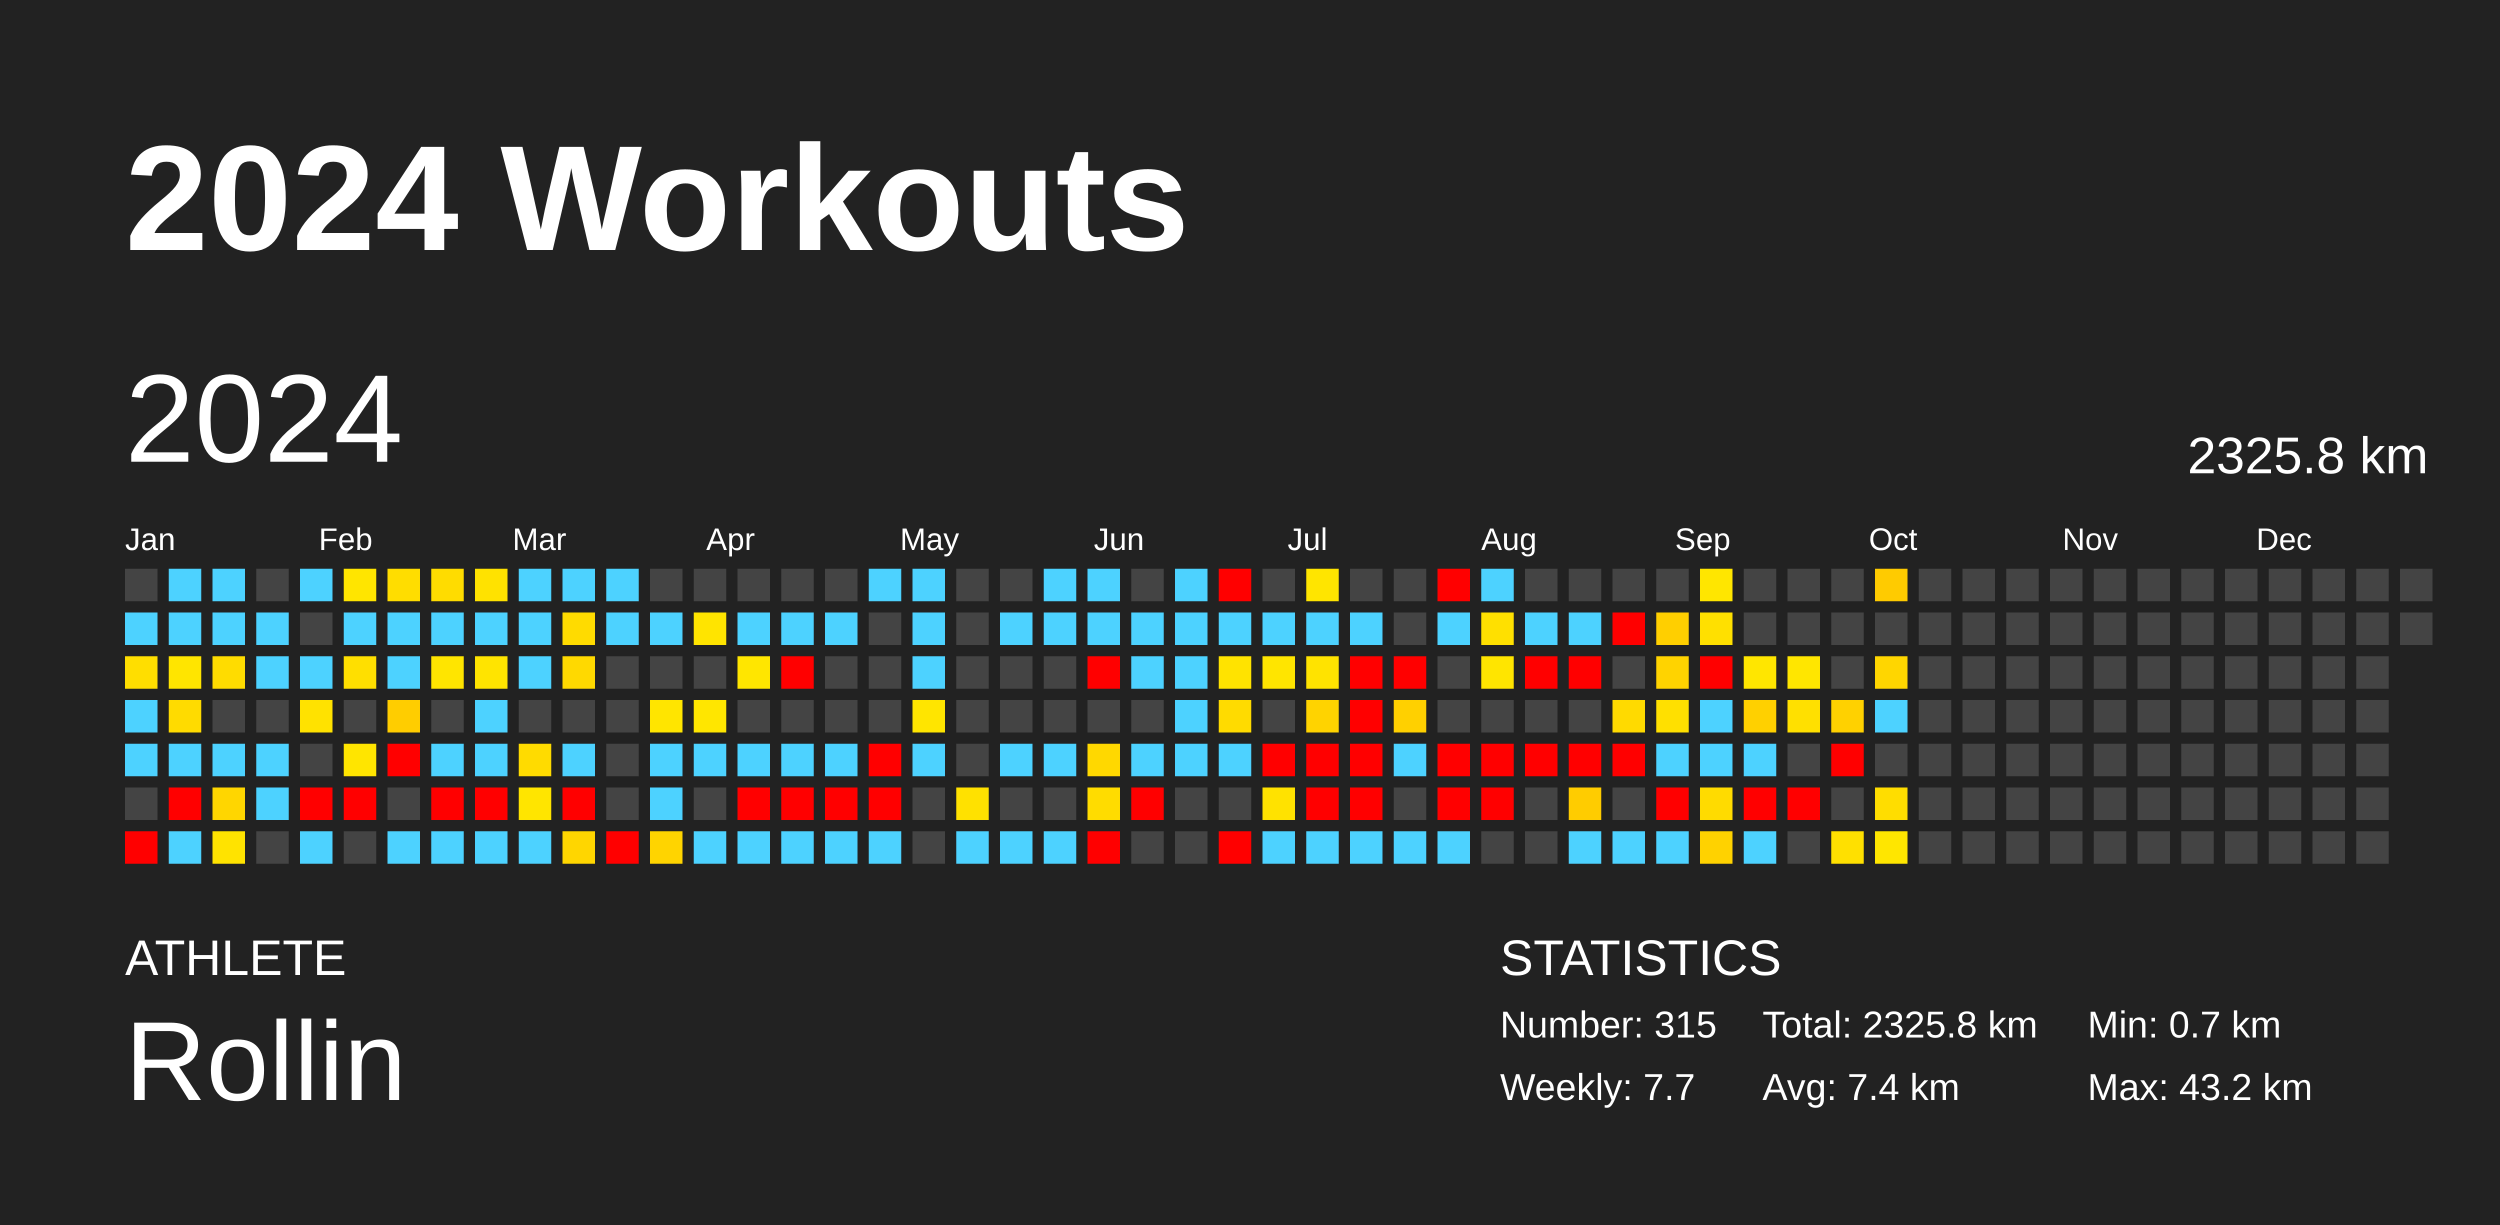
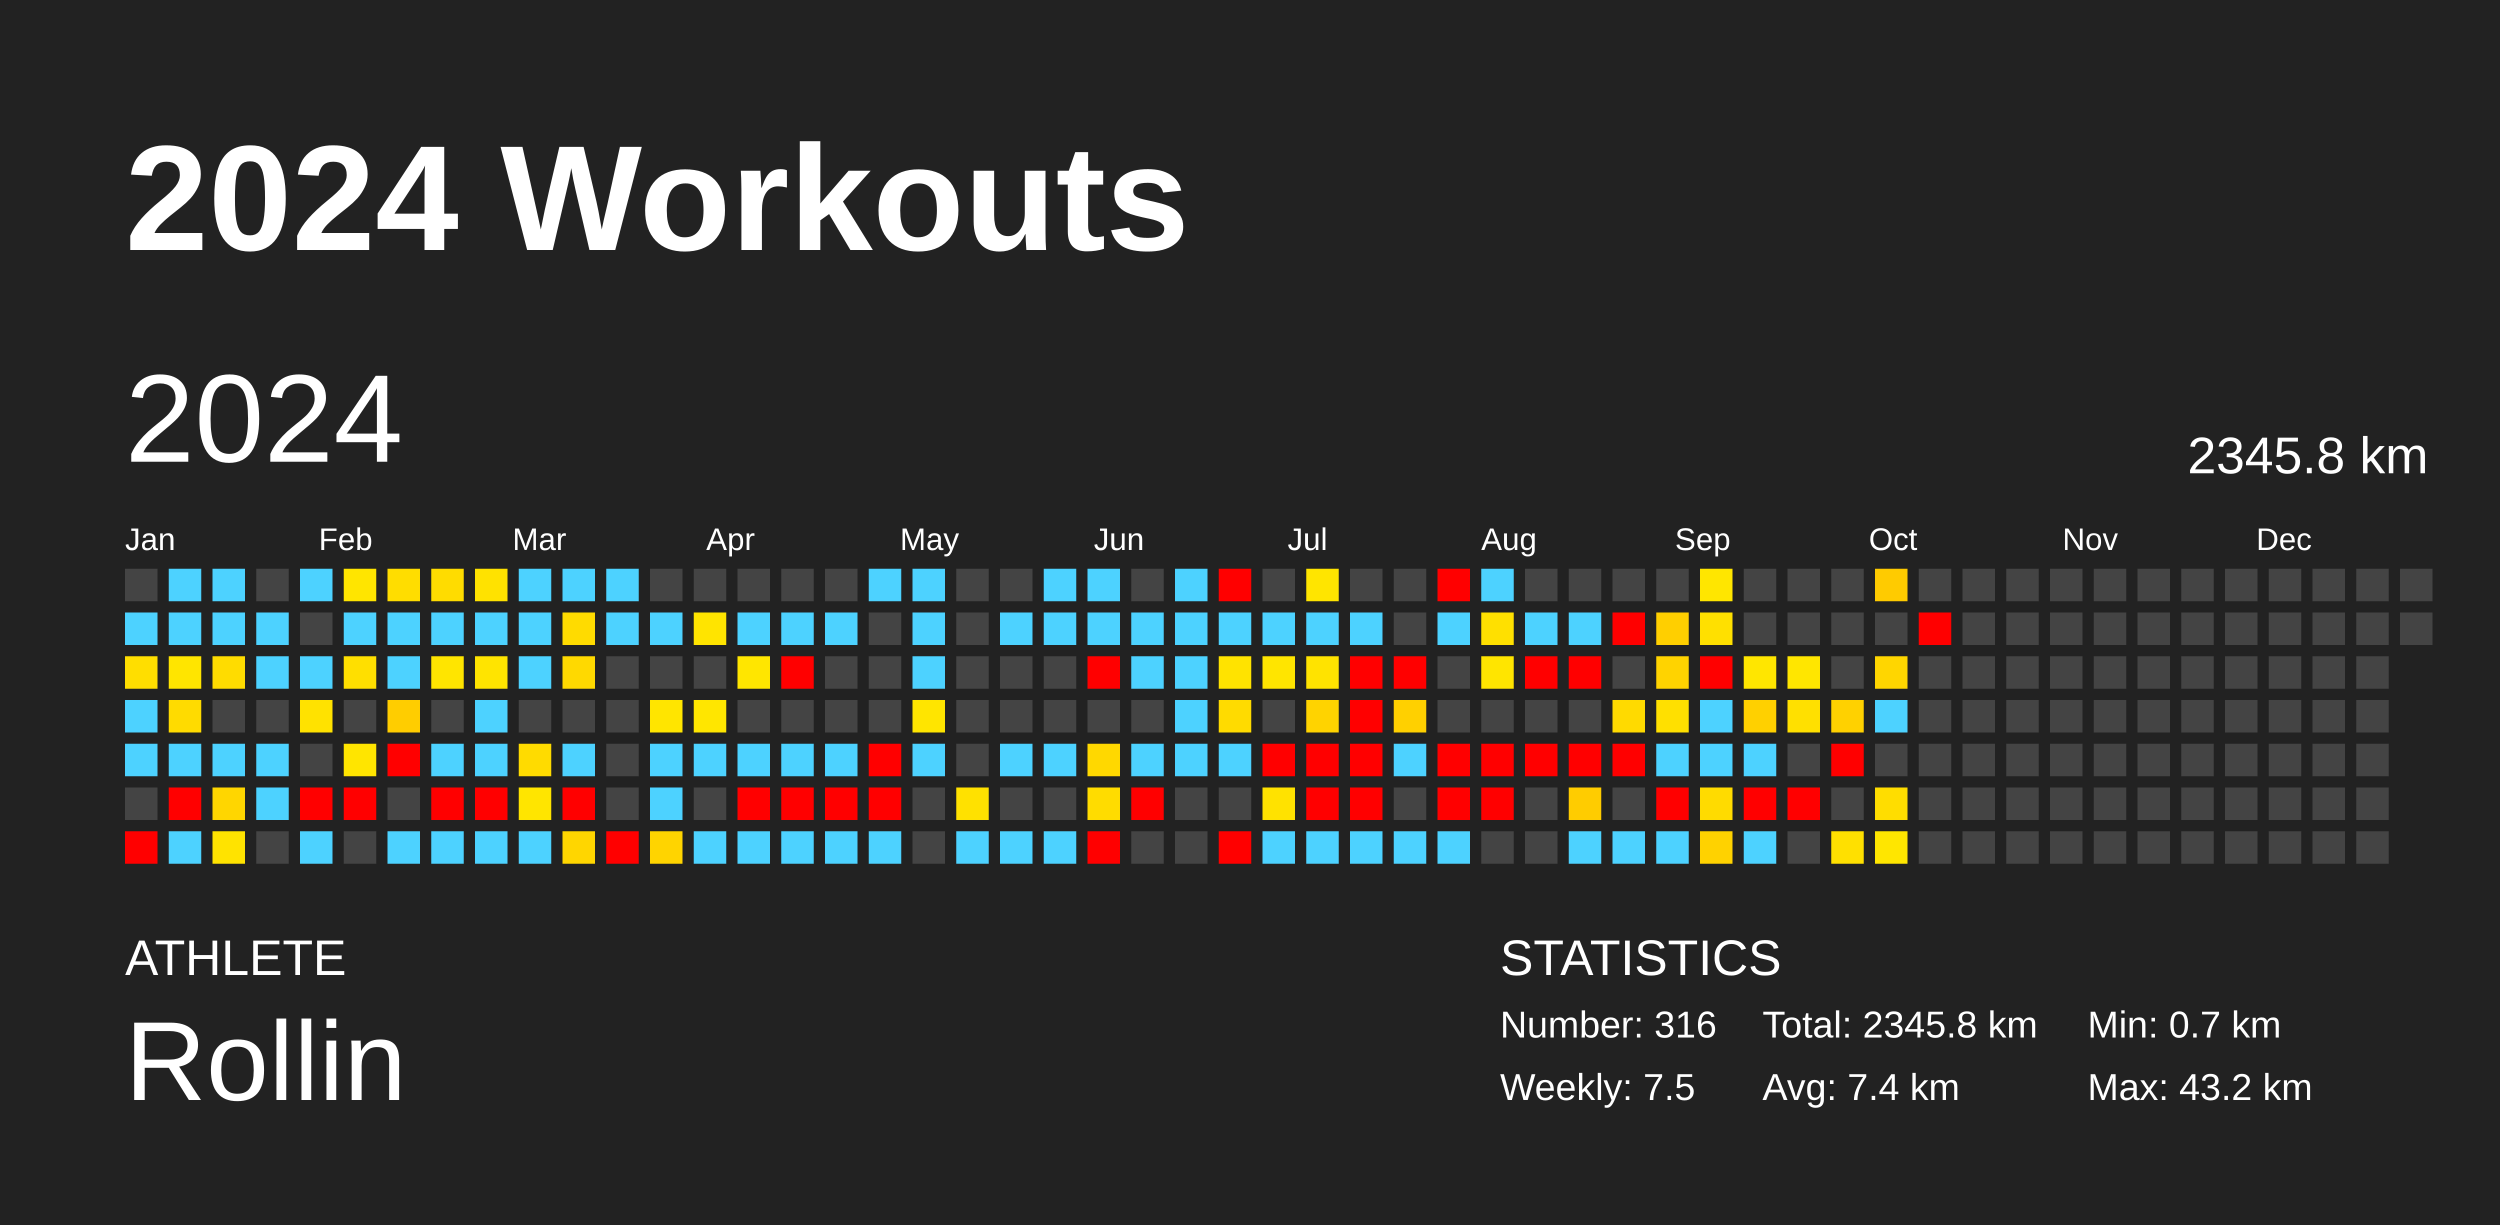
<svg xmlns="http://www.w3.org/2000/svg" baseProfile="full" height="98mm" version="1.1" viewBox="0,0,200,98" width="200mm">
  <defs />
  <rect fill="#222222" height="98" width="200" x="0" y="0" />
  <text fill="#FFFFFF" style="font-size:12px; font-family:Arial; font-weight:bold;" x="10" y="20">2024 Workouts</text>
  <text fill="#FFFFFF" style="font-size:4px; font-family:Arial" x="10" y="78">ATHLETE</text>
  <text fill="#FFFFFF" style="font-size:9px; font-family:Arial" x="10" y="88">Rollin</text>
  <text fill="#FFFFFF" style="font-size:4px; font-family:Arial" x="120" y="78">STATISTICS</text>
-   <text fill="#FFFFFF" style="font-size:3px; font-family:Arial" x="120" y="83">Number: 315</text>
-   <text fill="#FFFFFF" style="font-size:3px; font-family:Arial" x="120" y="88">Weekly: 7.7</text>
-   <text fill="#FFFFFF" style="font-size:3px; font-family:Arial" x="141" y="83">Total: 2325.8 km</text>
+   <text fill="#FFFFFF" style="font-size:3px; font-family:Arial" x="120" y="83">Number: 316</text>
+   <text fill="#FFFFFF" style="font-size:3px; font-family:Arial" x="120" y="88">Weekly: 7.5</text>
+   <text fill="#FFFFFF" style="font-size:3px; font-family:Arial" x="141" y="83">Total: 2345.8 km</text>
  <text fill="#FFFFFF" style="font-size:3px; font-family:Arial" x="141" y="88">Avg: 7.4 km</text>
  <text fill="#FFFFFF" style="font-size:3px; font-family:Arial" x="167" y="83">Min: 0.7 km</text>
  <text fill="#FFFFFF" style="font-size:3px; font-family:Arial" x="167" y="88">Max: 43.2 km</text>
  <text dominant-baseline="hanging" fill="#FFFFFF" style="font-size:10.0px; font-family:Arial;" x="10" y="30">2024</text>
-   <text dominant-baseline="hanging" fill="#FFFFFF" style="font-size:4.125px; font-family:Arial;" x="175" y="35">2325.8 km</text>
+   <text dominant-baseline="hanging" fill="#FFFFFF" style="font-size:4.125px; font-family:Arial;" x="175" y="35">2345.8 km</text>
  <text fill="#FFFFFF" style="font-size:2.5px; font-family:Arial" x="10.0" y="44">Jan</text>
  <text fill="#FFFFFF" style="font-size:2.5px; font-family:Arial" x="25.5" y="44">Feb</text>
  <text fill="#FFFFFF" style="font-size:2.5px; font-family:Arial" x="41.0" y="44">Mar</text>
  <text fill="#FFFFFF" style="font-size:2.5px; font-family:Arial" x="56.5" y="44">Apr</text>
  <text fill="#FFFFFF" style="font-size:2.5px; font-family:Arial" x="72.0" y="44">May</text>
  <text fill="#FFFFFF" style="font-size:2.5px; font-family:Arial" x="87.5" y="44">Jun</text>
  <text fill="#FFFFFF" style="font-size:2.5px; font-family:Arial" x="103.0" y="44">Jul</text>
  <text fill="#FFFFFF" style="font-size:2.5px; font-family:Arial" x="118.5" y="44">Aug</text>
  <text fill="#FFFFFF" style="font-size:2.5px; font-family:Arial" x="134.0" y="44">Sep</text>
  <text fill="#FFFFFF" style="font-size:2.5px; font-family:Arial" x="149.5" y="44">Oct</text>
  <text fill="#FFFFFF" style="font-size:2.5px; font-family:Arial" x="165.0" y="44">Nov</text>
  <text fill="#FFFFFF" style="font-size:2.5px; font-family:Arial" x="180.5" y="44">Dec</text>
  <rect fill="#444444" height="2.6" width="2.6" x="10.0" y="45.5" />
  <rect fill="#4dd2ff" height="2.6" width="2.6" x="10.0" y="49.0" />
  <rect fill="#ffde00" height="2.6" width="2.6" x="10.0" y="52.5" />
  <rect fill="#4dd2ff" height="2.6" width="2.6" x="10.0" y="56.0" />
  <rect fill="#4dd2ff" height="2.6" width="2.6" x="10.0" y="59.5" />
  <rect fill="#444444" height="2.6" width="2.6" x="10.0" y="63.0" />
  <rect fill="red" height="2.6" width="2.6" x="10.0" y="66.5" />
  <rect fill="#4dd2ff" height="2.6" width="2.6" x="13.5" y="45.5" />
  <rect fill="#4dd2ff" height="2.6" width="2.6" x="13.5" y="49.0" />
  <rect fill="#ffe500" height="2.6" width="2.6" x="13.5" y="52.5" />
  <rect fill="#ffdb00" height="2.6" width="2.6" x="13.5" y="56.0" />
  <rect fill="#4dd2ff" height="2.6" width="2.6" x="13.5" y="59.5" />
  <rect fill="red" height="2.6" width="2.6" x="13.5" y="63.0" />
  <rect fill="#4dd2ff" height="2.6" width="2.6" x="13.5" y="66.5" />
  <rect fill="#4dd2ff" height="2.6" width="2.6" x="17.0" y="45.5" />
  <rect fill="#4dd2ff" height="2.6" width="2.6" x="17.0" y="49.0" />
  <rect fill="#ffdc00" height="2.6" width="2.6" x="17.0" y="52.5" />
  <rect fill="#444444" height="2.6" width="2.6" x="17.0" y="56.0" />
  <rect fill="#4dd2ff" height="2.6" width="2.6" x="17.0" y="59.5" />
  <rect fill="#ffd600" height="2.6" width="2.6" x="17.0" y="63.0" />
  <rect fill="#ffe300" height="2.6" width="2.6" x="17.0" y="66.5" />
  <rect fill="#444444" height="2.6" width="2.6" x="20.5" y="45.5" />
  <rect fill="#4dd2ff" height="2.6" width="2.6" x="20.5" y="49.0" />
  <rect fill="#4dd2ff" height="2.6" width="2.6" x="20.5" y="52.5" />
  <rect fill="#444444" height="2.6" width="2.6" x="20.5" y="56.0" />
  <rect fill="#4dd2ff" height="2.6" width="2.6" x="20.5" y="59.5" />
  <rect fill="#4dd2ff" height="2.6" width="2.6" x="20.5" y="63.0" />
  <rect fill="#444444" height="2.6" width="2.6" x="20.5" y="66.5" />
  <rect fill="#4dd2ff" height="2.6" width="2.6" x="24.0" y="45.5" />
  <rect fill="#444444" height="2.6" width="2.6" x="24.0" y="49.0" />
  <rect fill="#4dd2ff" height="2.6" width="2.6" x="24.0" y="52.5" />
  <rect fill="#ffe200" height="2.6" width="2.6" x="24.0" y="56.0" />
  <rect fill="#444444" height="2.6" width="2.6" x="24.0" y="59.5" />
  <rect fill="red" height="2.6" width="2.6" x="24.0" y="63.0" />
  <rect fill="#4dd2ff" height="2.6" width="2.6" x="24.0" y="66.5" />
  <rect fill="#ffe500" height="2.6" width="2.6" x="27.5" y="45.5" />
  <rect fill="#4dd2ff" height="2.6" width="2.6" x="27.5" y="49.0" />
  <rect fill="#ffdf00" height="2.6" width="2.6" x="27.5" y="52.5" />
  <rect fill="#444444" height="2.6" width="2.6" x="27.5" y="56.0" />
  <rect fill="#ffe500" height="2.6" width="2.6" x="27.5" y="59.5" />
  <rect fill="red" height="2.6" width="2.6" x="27.5" y="63.0" />
  <rect fill="#444444" height="2.6" width="2.6" x="27.5" y="66.5" />
  <rect fill="#ffdd00" height="2.6" width="2.6" x="31.0" y="45.5" />
  <rect fill="#4dd2ff" height="2.6" width="2.6" x="31.0" y="49.0" />
  <rect fill="#4dd2ff" height="2.6" width="2.6" x="31.0" y="52.5" />
  <rect fill="#ffcd00" height="2.6" width="2.6" x="31.0" y="56.0" />
  <rect fill="red" height="2.6" width="2.6" x="31.0" y="59.5" />
  <rect fill="#444444" height="2.6" width="2.6" x="31.0" y="63.0" />
  <rect fill="#4dd2ff" height="2.6" width="2.6" x="31.0" y="66.5" />
  <rect fill="#ffdc00" height="2.6" width="2.6" x="34.5" y="45.5" />
  <rect fill="#4dd2ff" height="2.6" width="2.6" x="34.5" y="49.0" />
  <rect fill="#ffe500" height="2.6" width="2.6" x="34.5" y="52.5" />
  <rect fill="#444444" height="2.6" width="2.6" x="34.5" y="56.0" />
  <rect fill="#4dd2ff" height="2.6" width="2.6" x="34.5" y="59.5" />
  <rect fill="red" height="2.6" width="2.6" x="34.5" y="63.0" />
  <rect fill="#4dd2ff" height="2.6" width="2.6" x="34.5" y="66.5" />
  <rect fill="#ffe200" height="2.6" width="2.6" x="38.0" y="45.5" />
  <rect fill="#4dd2ff" height="2.6" width="2.6" x="38.0" y="49.0" />
  <rect fill="#ffe400" height="2.6" width="2.6" x="38.0" y="52.5" />
  <rect fill="#4dd2ff" height="2.6" width="2.6" x="38.0" y="56.0" />
  <rect fill="#4dd2ff" height="2.6" width="2.6" x="38.0" y="59.5" />
  <rect fill="red" height="2.6" width="2.6" x="38.0" y="63.0" />
  <rect fill="#4dd2ff" height="2.6" width="2.6" x="38.0" y="66.5" />
  <rect fill="#4dd2ff" height="2.6" width="2.6" x="41.5" y="45.5" />
  <rect fill="#4dd2ff" height="2.6" width="2.6" x="41.5" y="49.0" />
  <rect fill="#4dd2ff" height="2.6" width="2.6" x="41.5" y="52.5" />
  <rect fill="#444444" height="2.6" width="2.6" x="41.5" y="56.0" />
  <rect fill="#ffdb00" height="2.6" width="2.6" x="41.5" y="59.5" />
  <rect fill="#ffe500" height="2.6" width="2.6" x="41.5" y="63.0" />
  <rect fill="#4dd2ff" height="2.6" width="2.6" x="41.5" y="66.5" />
  <rect fill="#4dd2ff" height="2.6" width="2.6" x="45.0" y="45.5" />
  <rect fill="#ffdb00" height="2.6" width="2.6" x="45.0" y="49.0" />
  <rect fill="#ffd900" height="2.6" width="2.6" x="45.0" y="52.5" />
  <rect fill="#444444" height="2.6" width="2.6" x="45.0" y="56.0" />
  <rect fill="#4dd2ff" height="2.6" width="2.6" x="45.0" y="59.5" />
  <rect fill="red" height="2.6" width="2.6" x="45.0" y="63.0" />
  <rect fill="#ffd600" height="2.6" width="2.6" x="45.0" y="66.5" />
  <rect fill="#4dd2ff" height="2.6" width="2.6" x="48.5" y="45.5" />
  <rect fill="#4dd2ff" height="2.6" width="2.6" x="48.5" y="49.0" />
  <rect fill="#444444" height="2.6" width="2.6" x="48.5" y="52.5" />
  <rect fill="#444444" height="2.6" width="2.6" x="48.5" y="56.0" />
  <rect fill="#444444" height="2.6" width="2.6" x="48.5" y="59.5" />
  <rect fill="#444444" height="2.6" width="2.6" x="48.5" y="63.0" />
  <rect fill="red" height="2.6" width="2.6" x="48.5" y="66.5" />
  <rect fill="#444444" height="2.6" width="2.6" x="52.0" y="45.5" />
  <rect fill="#4dd2ff" height="2.6" width="2.6" x="52.0" y="49.0" />
  <rect fill="#444444" height="2.6" width="2.6" x="52.0" y="52.5" />
  <rect fill="#ffe500" height="2.6" width="2.6" x="52.0" y="56.0" />
  <rect fill="#4dd2ff" height="2.6" width="2.6" x="52.0" y="59.5" />
  <rect fill="#4dd2ff" height="2.6" width="2.6" x="52.0" y="63.0" />
  <rect fill="#ffd400" height="2.6" width="2.6" x="52.0" y="66.5" />
  <rect fill="#444444" height="2.6" width="2.6" x="55.5" y="45.5" />
  <rect fill="#ffe400" height="2.6" width="2.6" x="55.5" y="49.0" />
  <rect fill="#444444" height="2.6" width="2.6" x="55.5" y="52.5" />
  <rect fill="#ffe600" height="2.6" width="2.6" x="55.5" y="56.0" />
  <rect fill="#4dd2ff" height="2.6" width="2.6" x="55.5" y="59.5" />
  <rect fill="#444444" height="2.6" width="2.6" x="55.5" y="63.0" />
  <rect fill="#4dd2ff" height="2.6" width="2.6" x="55.5" y="66.5" />
  <rect fill="#444444" height="2.6" width="2.6" x="59.0" y="45.5" />
  <rect fill="#4dd2ff" height="2.6" width="2.6" x="59.0" y="49.0" />
  <rect fill="#ffe600" height="2.6" width="2.6" x="59.0" y="52.5" />
  <rect fill="#444444" height="2.6" width="2.6" x="59.0" y="56.0" />
  <rect fill="#4dd2ff" height="2.6" width="2.6" x="59.0" y="59.5" />
  <rect fill="red" height="2.6" width="2.6" x="59.0" y="63.0" />
  <rect fill="#4dd2ff" height="2.6" width="2.6" x="59.0" y="66.5" />
  <rect fill="#444444" height="2.6" width="2.6" x="62.5" y="45.5" />
  <rect fill="#4dd2ff" height="2.6" width="2.6" x="62.5" y="49.0" />
  <rect fill="red" height="2.6" width="2.6" x="62.5" y="52.5" />
  <rect fill="#444444" height="2.6" width="2.6" x="62.5" y="56.0" />
  <rect fill="#4dd2ff" height="2.6" width="2.6" x="62.5" y="59.5" />
  <rect fill="red" height="2.6" width="2.6" x="62.5" y="63.0" />
  <rect fill="#4dd2ff" height="2.6" width="2.6" x="62.5" y="66.5" />
  <rect fill="#444444" height="2.6" width="2.6" x="66.0" y="45.5" />
  <rect fill="#4dd2ff" height="2.6" width="2.6" x="66.0" y="49.0" />
  <rect fill="#444444" height="2.6" width="2.6" x="66.0" y="52.5" />
  <rect fill="#444444" height="2.6" width="2.6" x="66.0" y="56.0" />
  <rect fill="#4dd2ff" height="2.6" width="2.6" x="66.0" y="59.5" />
  <rect fill="red" height="2.6" width="2.6" x="66.0" y="63.0" />
  <rect fill="#4dd2ff" height="2.6" width="2.6" x="66.0" y="66.5" />
  <rect fill="#4dd2ff" height="2.6" width="2.6" x="69.5" y="45.5" />
  <rect fill="#444444" height="2.6" width="2.6" x="69.5" y="49.0" />
  <rect fill="#444444" height="2.6" width="2.6" x="69.5" y="52.5" />
  <rect fill="#444444" height="2.6" width="2.6" x="69.5" y="56.0" />
  <rect fill="red" height="2.6" width="2.6" x="69.5" y="59.5" />
  <rect fill="red" height="2.6" width="2.6" x="69.5" y="63.0" />
  <rect fill="#4dd2ff" height="2.6" width="2.6" x="69.5" y="66.5" />
  <rect fill="#4dd2ff" height="2.6" width="2.6" x="73.0" y="45.5" />
  <rect fill="#4dd2ff" height="2.6" width="2.6" x="73.0" y="49.0" />
  <rect fill="#4dd2ff" height="2.6" width="2.6" x="73.0" y="52.5" />
  <rect fill="#ffe500" height="2.6" width="2.6" x="73.0" y="56.0" />
  <rect fill="#4dd2ff" height="2.6" width="2.6" x="73.0" y="59.5" />
  <rect fill="#444444" height="2.6" width="2.6" x="73.0" y="63.0" />
  <rect fill="#444444" height="2.6" width="2.6" x="73.0" y="66.5" />
  <rect fill="#444444" height="2.6" width="2.6" x="76.5" y="45.5" />
  <rect fill="#444444" height="2.6" width="2.6" x="76.5" y="49.0" />
  <rect fill="#444444" height="2.6" width="2.6" x="76.5" y="52.5" />
  <rect fill="#444444" height="2.6" width="2.6" x="76.5" y="56.0" />
  <rect fill="#444444" height="2.6" width="2.6" x="76.5" y="59.5" />
  <rect fill="#ffe100" height="2.6" width="2.6" x="76.5" y="63.0" />
  <rect fill="#4dd2ff" height="2.6" width="2.6" x="76.5" y="66.5" />
  <rect fill="#444444" height="2.6" width="2.6" x="80.0" y="45.5" />
  <rect fill="#4dd2ff" height="2.6" width="2.6" x="80.0" y="49.0" />
  <rect fill="#444444" height="2.6" width="2.6" x="80.0" y="52.5" />
  <rect fill="#444444" height="2.6" width="2.6" x="80.0" y="56.0" />
  <rect fill="#4dd2ff" height="2.6" width="2.6" x="80.0" y="59.5" />
  <rect fill="#444444" height="2.6" width="2.6" x="80.0" y="63.0" />
  <rect fill="#4dd2ff" height="2.6" width="2.6" x="80.0" y="66.5" />
  <rect fill="#4dd2ff" height="2.6" width="2.6" x="83.5" y="45.5" />
  <rect fill="#4dd2ff" height="2.6" width="2.6" x="83.5" y="49.0" />
  <rect fill="#444444" height="2.6" width="2.6" x="83.5" y="52.5" />
  <rect fill="#444444" height="2.6" width="2.6" x="83.5" y="56.0" />
  <rect fill="#4dd2ff" height="2.6" width="2.6" x="83.5" y="59.5" />
  <rect fill="#444444" height="2.6" width="2.6" x="83.5" y="63.0" />
  <rect fill="#4dd2ff" height="2.6" width="2.6" x="83.5" y="66.5" />
  <rect fill="#4dd2ff" height="2.6" width="2.6" x="87.0" y="45.5" />
  <rect fill="#4dd2ff" height="2.6" width="2.6" x="87.0" y="49.0" />
  <rect fill="red" height="2.6" width="2.6" x="87.0" y="52.5" />
  <rect fill="#444444" height="2.6" width="2.6" x="87.0" y="56.0" />
  <rect fill="#ffd800" height="2.6" width="2.6" x="87.0" y="59.5" />
  <rect fill="#ffdc00" height="2.6" width="2.6" x="87.0" y="63.0" />
  <rect fill="red" height="2.6" width="2.6" x="87.0" y="66.5" />
  <rect fill="#444444" height="2.6" width="2.6" x="90.5" y="45.5" />
  <rect fill="#4dd2ff" height="2.6" width="2.6" x="90.5" y="49.0" />
  <rect fill="#4dd2ff" height="2.6" width="2.6" x="90.5" y="52.5" />
  <rect fill="#444444" height="2.6" width="2.6" x="90.5" y="56.0" />
  <rect fill="#4dd2ff" height="2.6" width="2.6" x="90.5" y="59.5" />
  <rect fill="red" height="2.6" width="2.6" x="90.5" y="63.0" />
  <rect fill="#444444" height="2.6" width="2.6" x="90.5" y="66.5" />
  <rect fill="#4dd2ff" height="2.6" width="2.6" x="94.0" y="45.5" />
  <rect fill="#4dd2ff" height="2.6" width="2.6" x="94.0" y="49.0" />
  <rect fill="#4dd2ff" height="2.6" width="2.6" x="94.0" y="52.5" />
  <rect fill="#4dd2ff" height="2.6" width="2.6" x="94.0" y="56.0" />
  <rect fill="#4dd2ff" height="2.6" width="2.6" x="94.0" y="59.5" />
  <rect fill="#444444" height="2.6" width="2.6" x="94.0" y="63.0" />
  <rect fill="#444444" height="2.6" width="2.6" x="94.0" y="66.5" />
  <rect fill="red" height="2.6" width="2.6" x="97.5" y="45.5" />
  <rect fill="#4dd2ff" height="2.6" width="2.6" x="97.5" y="49.0" />
  <rect fill="#ffe300" height="2.6" width="2.6" x="97.5" y="52.5" />
  <rect fill="#ffdb00" height="2.6" width="2.6" x="97.5" y="56.0" />
  <rect fill="#4dd2ff" height="2.6" width="2.6" x="97.5" y="59.5" />
  <rect fill="#444444" height="2.6" width="2.6" x="97.5" y="63.0" />
  <rect fill="red" height="2.6" width="2.6" x="97.5" y="66.5" />
  <rect fill="#444444" height="2.6" width="2.6" x="101.0" y="45.5" />
  <rect fill="#4dd2ff" height="2.6" width="2.6" x="101.0" y="49.0" />
  <rect fill="#ffe500" height="2.6" width="2.6" x="101.0" y="52.5" />
  <rect fill="#444444" height="2.6" width="2.6" x="101.0" y="56.0" />
  <rect fill="red" height="2.6" width="2.6" x="101.0" y="59.5" />
  <rect fill="#ffe200" height="2.6" width="2.6" x="101.0" y="63.0" />
  <rect fill="#4dd2ff" height="2.6" width="2.6" x="101.0" y="66.5" />
  <rect fill="#ffe500" height="2.6" width="2.6" x="104.5" y="45.5" />
  <rect fill="#4dd2ff" height="2.6" width="2.6" x="104.5" y="49.0" />
  <rect fill="#ffe300" height="2.6" width="2.6" x="104.5" y="52.5" />
  <rect fill="#ffd300" height="2.6" width="2.6" x="104.5" y="56.0" />
  <rect fill="red" height="2.6" width="2.6" x="104.5" y="59.5" />
  <rect fill="red" height="2.6" width="2.6" x="104.5" y="63.0" />
  <rect fill="#4dd2ff" height="2.6" width="2.6" x="104.5" y="66.5" />
  <rect fill="#444444" height="2.6" width="2.6" x="108.0" y="45.5" />
  <rect fill="#4dd2ff" height="2.6" width="2.6" x="108.0" y="49.0" />
  <rect fill="red" height="2.6" width="2.6" x="108.0" y="52.5" />
  <rect fill="red" height="2.6" width="2.6" x="108.0" y="56.0" />
  <rect fill="red" height="2.6" width="2.6" x="108.0" y="59.5" />
  <rect fill="red" height="2.6" width="2.6" x="108.0" y="63.0" />
  <rect fill="#4dd2ff" height="2.6" width="2.6" x="108.0" y="66.5" />
  <rect fill="#444444" height="2.6" width="2.6" x="111.5" y="45.5" />
  <rect fill="#444444" height="2.6" width="2.6" x="111.5" y="49.0" />
  <rect fill="red" height="2.6" width="2.6" x="111.5" y="52.5" />
  <rect fill="#ffd000" height="2.6" width="2.6" x="111.5" y="56.0" />
  <rect fill="#4dd2ff" height="2.6" width="2.6" x="111.5" y="59.5" />
  <rect fill="#444444" height="2.6" width="2.6" x="111.5" y="63.0" />
  <rect fill="#4dd2ff" height="2.6" width="2.6" x="111.5" y="66.5" />
  <rect fill="red" height="2.6" width="2.6" x="115.0" y="45.5" />
  <rect fill="#4dd2ff" height="2.6" width="2.6" x="115.0" y="49.0" />
  <rect fill="#444444" height="2.6" width="2.6" x="115.0" y="52.5" />
  <rect fill="#444444" height="2.6" width="2.6" x="115.0" y="56.0" />
  <rect fill="red" height="2.6" width="2.6" x="115.0" y="59.5" />
  <rect fill="red" height="2.6" width="2.6" x="115.0" y="63.0" />
  <rect fill="#4dd2ff" height="2.6" width="2.6" x="115.0" y="66.5" />
  <rect fill="#4dd2ff" height="2.6" width="2.6" x="118.5" y="45.5" />
  <rect fill="#ffe000" height="2.6" width="2.6" x="118.5" y="49.0" />
  <rect fill="#ffe500" height="2.6" width="2.6" x="118.5" y="52.5" />
  <rect fill="#444444" height="2.6" width="2.6" x="118.5" y="56.0" />
  <rect fill="red" height="2.6" width="2.6" x="118.5" y="59.5" />
  <rect fill="red" height="2.6" width="2.6" x="118.5" y="63.0" />
  <rect fill="#444444" height="2.6" width="2.6" x="118.5" y="66.5" />
  <rect fill="#444444" height="2.6" width="2.6" x="122.0" y="45.5" />
  <rect fill="#4dd2ff" height="2.6" width="2.6" x="122.0" y="49.0" />
  <rect fill="red" height="2.6" width="2.6" x="122.0" y="52.5" />
  <rect fill="#444444" height="2.6" width="2.6" x="122.0" y="56.0" />
  <rect fill="red" height="2.6" width="2.6" x="122.0" y="59.5" />
  <rect fill="#444444" height="2.6" width="2.6" x="122.0" y="63.0" />
  <rect fill="#444444" height="2.6" width="2.6" x="122.0" y="66.5" />
  <rect fill="#444444" height="2.6" width="2.6" x="125.5" y="45.5" />
  <rect fill="#4dd2ff" height="2.6" width="2.6" x="125.5" y="49.0" />
  <rect fill="red" height="2.6" width="2.6" x="125.5" y="52.5" />
  <rect fill="#444444" height="2.6" width="2.6" x="125.5" y="56.0" />
  <rect fill="red" height="2.6" width="2.6" x="125.5" y="59.5" />
  <rect fill="#ffcc00" height="2.6" width="2.6" x="125.5" y="63.0" />
  <rect fill="#4dd2ff" height="2.6" width="2.6" x="125.5" y="66.5" />
  <rect fill="#444444" height="2.6" width="2.6" x="129.0" y="45.5" />
  <rect fill="red" height="2.6" width="2.6" x="129.0" y="49.0" />
  <rect fill="#444444" height="2.6" width="2.6" x="129.0" y="52.5" />
  <rect fill="#ffda00" height="2.6" width="2.6" x="129.0" y="56.0" />
  <rect fill="red" height="2.6" width="2.6" x="129.0" y="59.5" />
  <rect fill="#444444" height="2.6" width="2.6" x="129.0" y="63.0" />
  <rect fill="#4dd2ff" height="2.6" width="2.6" x="129.0" y="66.5" />
  <rect fill="#444444" height="2.6" width="2.6" x="132.5" y="45.5" />
  <rect fill="#ffcf00" height="2.6" width="2.6" x="132.5" y="49.0" />
  <rect fill="#ffd300" height="2.6" width="2.6" x="132.5" y="52.5" />
  <rect fill="#ffe000" height="2.6" width="2.6" x="132.5" y="56.0" />
  <rect fill="#4dd2ff" height="2.6" width="2.6" x="132.5" y="59.5" />
  <rect fill="red" height="2.6" width="2.6" x="132.5" y="63.0" />
  <rect fill="#4dd2ff" height="2.6" width="2.6" x="132.5" y="66.5" />
  <rect fill="#ffe600" height="2.6" width="2.6" x="136.0" y="45.5" />
  <rect fill="#ffe000" height="2.6" width="2.6" x="136.0" y="49.0" />
  <rect fill="red" height="2.6" width="2.6" x="136.0" y="52.5" />
  <rect fill="#4dd2ff" height="2.6" width="2.6" x="136.0" y="56.0" />
  <rect fill="#4dd2ff" height="2.6" width="2.6" x="136.0" y="59.5" />
  <rect fill="#ffdb00" height="2.6" width="2.6" x="136.0" y="63.0" />
  <rect fill="#ffd200" height="2.6" width="2.6" x="136.0" y="66.5" />
  <rect fill="#444444" height="2.6" width="2.6" x="139.5" y="45.5" />
  <rect fill="#444444" height="2.6" width="2.6" x="139.5" y="49.0" />
  <rect fill="#ffe600" height="2.6" width="2.6" x="139.5" y="52.5" />
  <rect fill="#ffd000" height="2.6" width="2.6" x="139.5" y="56.0" />
  <rect fill="#4dd2ff" height="2.6" width="2.6" x="139.5" y="59.5" />
  <rect fill="red" height="2.6" width="2.6" x="139.5" y="63.0" />
  <rect fill="#4dd2ff" height="2.6" width="2.6" x="139.5" y="66.5" />
  <rect fill="#444444" height="2.6" width="2.6" x="143.0" y="45.5" />
  <rect fill="#444444" height="2.6" width="2.6" x="143.0" y="49.0" />
  <rect fill="#ffe600" height="2.6" width="2.6" x="143.0" y="52.5" />
  <rect fill="#ffe000" height="2.6" width="2.6" x="143.0" y="56.0" />
  <rect fill="#444444" height="2.6" width="2.6" x="143.0" y="59.5" />
  <rect fill="red" height="2.6" width="2.6" x="143.0" y="63.0" />
  <rect fill="#444444" height="2.6" width="2.6" x="143.0" y="66.5" />
  <rect fill="#444444" height="2.6" width="2.6" x="146.5" y="45.5" />
  <rect fill="#444444" height="2.6" width="2.6" x="146.5" y="49.0" />
  <rect fill="#444444" height="2.6" width="2.6" x="146.5" y="52.5" />
  <rect fill="#ffd100" height="2.6" width="2.6" x="146.5" y="56.0" />
  <rect fill="red" height="2.6" width="2.6" x="146.5" y="59.5" />
  <rect fill="#444444" height="2.6" width="2.6" x="146.5" y="63.0" />
  <rect fill="#ffe000" height="2.6" width="2.6" x="146.5" y="66.5" />
  <rect fill="#ffcb00" height="2.6" width="2.6" x="150.0" y="45.5" />
  <rect fill="#444444" height="2.6" width="2.6" x="150.0" y="49.0" />
  <rect fill="#ffd600" height="2.6" width="2.6" x="150.0" y="52.5" />
  <rect fill="#4dd2ff" height="2.6" width="2.6" x="150.0" y="56.0" />
  <rect fill="#444444" height="2.6" width="2.6" x="150.0" y="59.5" />
  <rect fill="#ffdd00" height="2.6" width="2.6" x="150.0" y="63.0" />
  <rect fill="#ffe600" height="2.6" width="2.6" x="150.0" y="66.5" />
  <rect fill="#444444" height="2.6" width="2.6" x="153.5" y="45.5" />
-   <rect fill="#444444" height="2.6" width="2.6" x="153.5" y="49.0" />
+   <rect fill="red" height="2.6" width="2.6" x="153.5" y="49.0" />
  <rect fill="#444444" height="2.6" width="2.6" x="153.5" y="52.5" />
  <rect fill="#444444" height="2.6" width="2.6" x="153.5" y="56.0" />
  <rect fill="#444444" height="2.6" width="2.6" x="153.5" y="59.5" />
  <rect fill="#444444" height="2.6" width="2.6" x="153.5" y="63.0" />
  <rect fill="#444444" height="2.6" width="2.6" x="153.5" y="66.5" />
  <rect fill="#444444" height="2.6" width="2.6" x="157.0" y="45.5" />
  <rect fill="#444444" height="2.6" width="2.6" x="157.0" y="49.0" />
  <rect fill="#444444" height="2.6" width="2.6" x="157.0" y="52.5" />
  <rect fill="#444444" height="2.6" width="2.6" x="157.0" y="56.0" />
  <rect fill="#444444" height="2.6" width="2.6" x="157.0" y="59.5" />
  <rect fill="#444444" height="2.6" width="2.6" x="157.0" y="63.0" />
  <rect fill="#444444" height="2.6" width="2.6" x="157.0" y="66.5" />
  <rect fill="#444444" height="2.6" width="2.6" x="160.5" y="45.5" />
  <rect fill="#444444" height="2.6" width="2.6" x="160.5" y="49.0" />
  <rect fill="#444444" height="2.6" width="2.6" x="160.5" y="52.5" />
  <rect fill="#444444" height="2.6" width="2.6" x="160.5" y="56.0" />
  <rect fill="#444444" height="2.6" width="2.6" x="160.5" y="59.5" />
  <rect fill="#444444" height="2.6" width="2.6" x="160.5" y="63.0" />
  <rect fill="#444444" height="2.6" width="2.6" x="160.5" y="66.5" />
  <rect fill="#444444" height="2.6" width="2.6" x="164.0" y="45.5" />
  <rect fill="#444444" height="2.6" width="2.6" x="164.0" y="49.0" />
  <rect fill="#444444" height="2.6" width="2.6" x="164.0" y="52.5" />
  <rect fill="#444444" height="2.6" width="2.6" x="164.0" y="56.0" />
  <rect fill="#444444" height="2.6" width="2.6" x="164.0" y="59.5" />
  <rect fill="#444444" height="2.6" width="2.6" x="164.0" y="63.0" />
  <rect fill="#444444" height="2.6" width="2.6" x="164.0" y="66.5" />
  <rect fill="#444444" height="2.6" width="2.6" x="167.5" y="45.5" />
  <rect fill="#444444" height="2.6" width="2.6" x="167.5" y="49.0" />
  <rect fill="#444444" height="2.6" width="2.6" x="167.5" y="52.5" />
  <rect fill="#444444" height="2.6" width="2.6" x="167.5" y="56.0" />
  <rect fill="#444444" height="2.6" width="2.6" x="167.5" y="59.5" />
  <rect fill="#444444" height="2.6" width="2.6" x="167.5" y="63.0" />
  <rect fill="#444444" height="2.6" width="2.6" x="167.5" y="66.5" />
  <rect fill="#444444" height="2.6" width="2.6" x="171.0" y="45.5" />
  <rect fill="#444444" height="2.6" width="2.6" x="171.0" y="49.0" />
  <rect fill="#444444" height="2.6" width="2.6" x="171.0" y="52.5" />
  <rect fill="#444444" height="2.6" width="2.6" x="171.0" y="56.0" />
  <rect fill="#444444" height="2.6" width="2.6" x="171.0" y="59.5" />
  <rect fill="#444444" height="2.6" width="2.6" x="171.0" y="63.0" />
  <rect fill="#444444" height="2.6" width="2.6" x="171.0" y="66.5" />
  <rect fill="#444444" height="2.6" width="2.6" x="174.5" y="45.5" />
  <rect fill="#444444" height="2.6" width="2.6" x="174.5" y="49.0" />
  <rect fill="#444444" height="2.6" width="2.6" x="174.5" y="52.5" />
  <rect fill="#444444" height="2.6" width="2.6" x="174.5" y="56.0" />
  <rect fill="#444444" height="2.6" width="2.6" x="174.5" y="59.5" />
  <rect fill="#444444" height="2.6" width="2.6" x="174.5" y="63.0" />
  <rect fill="#444444" height="2.6" width="2.6" x="174.5" y="66.5" />
  <rect fill="#444444" height="2.6" width="2.6" x="178.0" y="45.5" />
  <rect fill="#444444" height="2.6" width="2.6" x="178.0" y="49.0" />
  <rect fill="#444444" height="2.6" width="2.6" x="178.0" y="52.5" />
  <rect fill="#444444" height="2.6" width="2.6" x="178.0" y="56.0" />
  <rect fill="#444444" height="2.6" width="2.6" x="178.0" y="59.5" />
  <rect fill="#444444" height="2.6" width="2.6" x="178.0" y="63.0" />
  <rect fill="#444444" height="2.6" width="2.6" x="178.0" y="66.5" />
  <rect fill="#444444" height="2.6" width="2.6" x="181.5" y="45.5" />
  <rect fill="#444444" height="2.6" width="2.6" x="181.5" y="49.0" />
  <rect fill="#444444" height="2.6" width="2.6" x="181.5" y="52.5" />
  <rect fill="#444444" height="2.6" width="2.6" x="181.5" y="56.0" />
  <rect fill="#444444" height="2.6" width="2.6" x="181.5" y="59.5" />
  <rect fill="#444444" height="2.6" width="2.6" x="181.5" y="63.0" />
  <rect fill="#444444" height="2.6" width="2.6" x="181.5" y="66.5" />
  <rect fill="#444444" height="2.6" width="2.6" x="185.0" y="45.5" />
  <rect fill="#444444" height="2.6" width="2.6" x="185.0" y="49.0" />
  <rect fill="#444444" height="2.6" width="2.6" x="185.0" y="52.5" />
  <rect fill="#444444" height="2.6" width="2.6" x="185.0" y="56.0" />
  <rect fill="#444444" height="2.6" width="2.6" x="185.0" y="59.5" />
  <rect fill="#444444" height="2.6" width="2.6" x="185.0" y="63.0" />
  <rect fill="#444444" height="2.6" width="2.6" x="185.0" y="66.5" />
  <rect fill="#444444" height="2.6" width="2.6" x="188.5" y="45.5" />
  <rect fill="#444444" height="2.6" width="2.6" x="188.5" y="49.0" />
  <rect fill="#444444" height="2.6" width="2.6" x="188.5" y="52.5" />
  <rect fill="#444444" height="2.6" width="2.6" x="188.5" y="56.0" />
  <rect fill="#444444" height="2.6" width="2.6" x="188.5" y="59.5" />
  <rect fill="#444444" height="2.6" width="2.6" x="188.5" y="63.0" />
  <rect fill="#444444" height="2.6" width="2.6" x="188.5" y="66.5" />
  <rect fill="#444444" height="2.6" width="2.6" x="192.0" y="45.5" />
  <rect fill="#444444" height="2.6" width="2.6" x="192.0" y="49.0" />
</svg>
